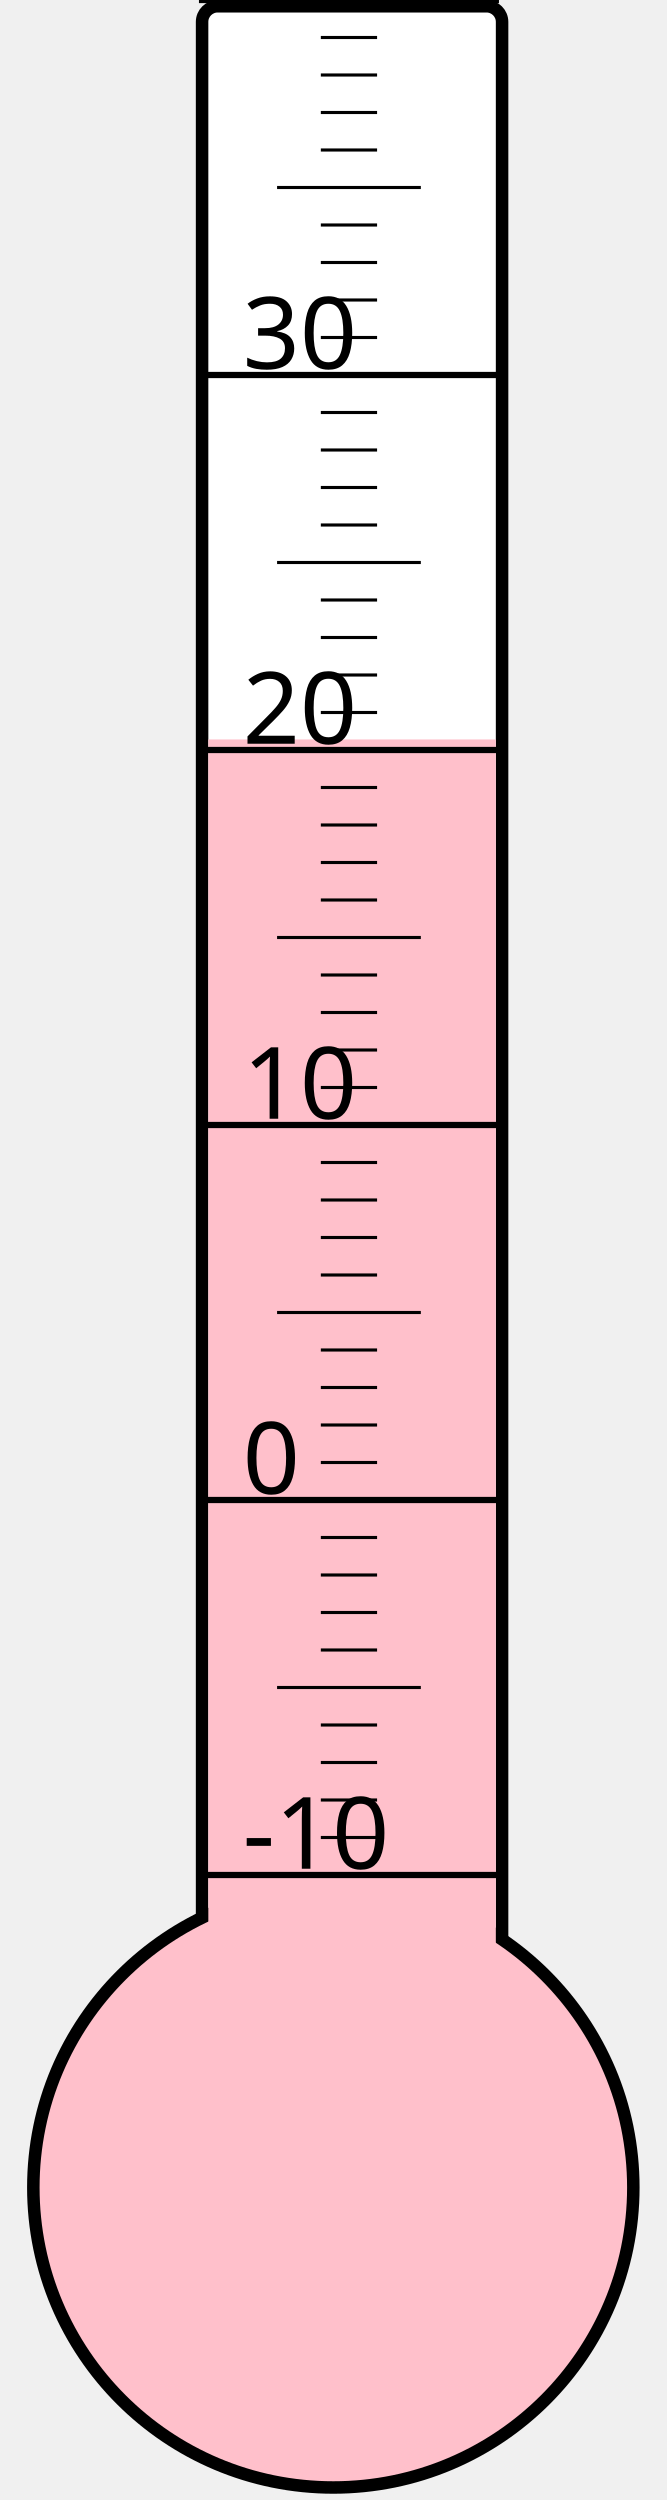
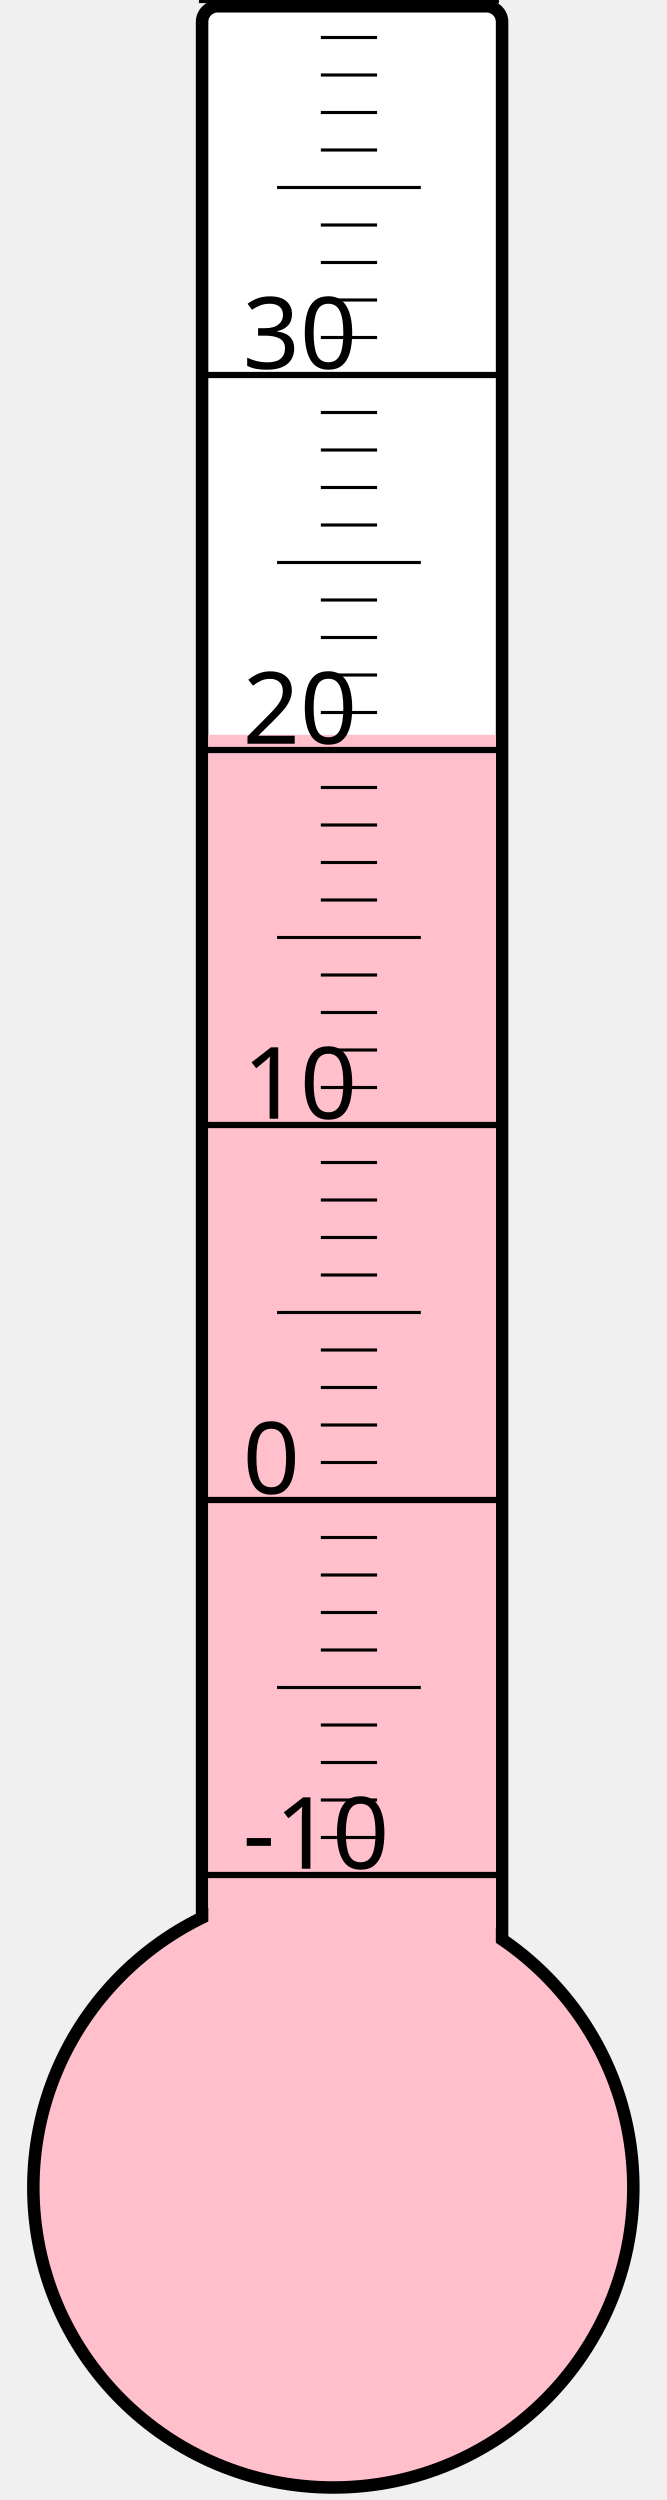
<svg xmlns="http://www.w3.org/2000/svg" width="40px" height="150px" viewBox="0 0 200 800">
  <rect width="200" height="800" x="0" y="0" style="fill: #ffffeb; fill-opacity: 0;" />
  <rect width="96" height="680" x="58" y="2" rx="5" ry="5" style="fill: white; fill-opacity: 1; stroke: black; stroke-width: 4;" />
  <circle cx="100" cy="700" r="96" style="fill: pink; stroke: black; stroke-width: 4;" />
-   <rect width="92" height="463.375" x="60" y="236.625" style="fill: pink; fill-opacity: 1; stroke-width: 0;" />
+   <rect width="92" height="464.875" x="60" y="235.125" style="fill: pink; fill-opacity: 1; stroke-width: 0;" />
  <text x="71" y="598" style="font-family: sans-serif; font-size: 24pt;">-10</text>
  <text x="71" y="478" style="font-family: sans-serif; font-size: 24pt;">0</text>
  <text x="71" y="358" style="font-family: sans-serif; font-size: 24pt;">10</text>
  <text x="71" y="238" style="font-family: sans-serif; font-size: 24pt;">20</text>
  <text x="71" y="118" style="font-family: sans-serif; font-size: 24pt;">30</text>
  <g style="stroke: black;">
    <line x1="57" y1="600" x2="153" y2="600" style="stroke-width: 2;" />
    <line x1="96" y1="588" x2="114" y2="588" style="stroke-width: 1;" />
    <line x1="96" y1="576" x2="114" y2="576" style="stroke-width: 1;" />
    <line x1="96" y1="564" x2="114" y2="564" style="stroke-width: 1;" />
    <line x1="96" y1="552" x2="114" y2="552" style="stroke-width: 1;" />
    <line x1="82" y1="540" x2="128" y2="540" style="stroke-width: 1;" />
    <line x1="96" y1="528" x2="114" y2="528" style="stroke-width: 1;" />
    <line x1="96" y1="516" x2="114" y2="516" style="stroke-width: 1;" />
    <line x1="96" y1="504" x2="114" y2="504" style="stroke-width: 1;" />
    <line x1="96" y1="492" x2="114" y2="492" style="stroke-width: 1;" />
    <line x1="57" y1="480" x2="153" y2="480" style="stroke-width: 2;" />
    <line x1="96" y1="468" x2="114" y2="468" style="stroke-width: 1;" />
    <line x1="96" y1="456" x2="114" y2="456" style="stroke-width: 1;" />
    <line x1="96" y1="444" x2="114" y2="444" style="stroke-width: 1;" />
    <line x1="96" y1="432" x2="114" y2="432" style="stroke-width: 1;" />
    <line x1="82" y1="420" x2="128" y2="420" style="stroke-width: 1;" />
    <line x1="96" y1="408" x2="114" y2="408" style="stroke-width: 1;" />
    <line x1="96" y1="396" x2="114" y2="396" style="stroke-width: 1;" />
    <line x1="96" y1="384" x2="114" y2="384" style="stroke-width: 1;" />
    <line x1="96" y1="372" x2="114" y2="372" style="stroke-width: 1;" />
    <line x1="57" y1="360" x2="153" y2="360" style="stroke-width: 2;" />
    <line x1="96" y1="348" x2="114" y2="348" style="stroke-width: 1;" />
    <line x1="96" y1="336" x2="114" y2="336" style="stroke-width: 1;" />
    <line x1="96" y1="324" x2="114" y2="324" style="stroke-width: 1;" />
    <line x1="96" y1="312" x2="114" y2="312" style="stroke-width: 1;" />
    <line x1="82" y1="300" x2="128" y2="300" style="stroke-width: 1;" />
    <line x1="96" y1="288" x2="114" y2="288" style="stroke-width: 1;" />
    <line x1="96" y1="276" x2="114" y2="276" style="stroke-width: 1;" />
    <line x1="96" y1="264" x2="114" y2="264" style="stroke-width: 1;" />
    <line x1="96" y1="252" x2="114" y2="252" style="stroke-width: 1;" />
    <line x1="57" y1="240" x2="153" y2="240" style="stroke-width: 2;" />
    <line x1="96" y1="228" x2="114" y2="228" style="stroke-width: 1;" />
    <line x1="96" y1="216" x2="114" y2="216" style="stroke-width: 1;" />
    <line x1="96" y1="204" x2="114" y2="204" style="stroke-width: 1;" />
    <line x1="96" y1="192" x2="114" y2="192" style="stroke-width: 1;" />
    <line x1="82" y1="180" x2="128" y2="180" style="stroke-width: 1;" />
    <line x1="96" y1="168" x2="114" y2="168" style="stroke-width: 1;" />
    <line x1="96" y1="156" x2="114" y2="156" style="stroke-width: 1;" />
    <line x1="96" y1="144" x2="114" y2="144" style="stroke-width: 1;" />
    <line x1="96" y1="132" x2="114" y2="132" style="stroke-width: 1;" />
    <line x1="57" y1="120" x2="153" y2="120" style="stroke-width: 2;" />
    <line x1="96" y1="108" x2="114" y2="108" style="stroke-width: 1;" />
    <line x1="96" y1="96" x2="114" y2="96" style="stroke-width: 1;" />
    <line x1="96" y1="84" x2="114" y2="84" style="stroke-width: 1;" />
    <line x1="96" y1="72" x2="114" y2="72" style="stroke-width: 1;" />
    <line x1="82" y1="60" x2="128" y2="60" style="stroke-width: 1;" />
    <line x1="96" y1="48" x2="114" y2="48" style="stroke-width: 1;" />
    <line x1="96" y1="36" x2="114" y2="36" style="stroke-width: 1;" />
    <line x1="96" y1="24" x2="114" y2="24" style="stroke-width: 1;" />
    <line x1="96" y1="12" x2="114" y2="12" style="stroke-width: 1;" />
    <line x1="57" y1="0" x2="153" y2="0" style="stroke-width: 2;" />
  </g>
</svg>
